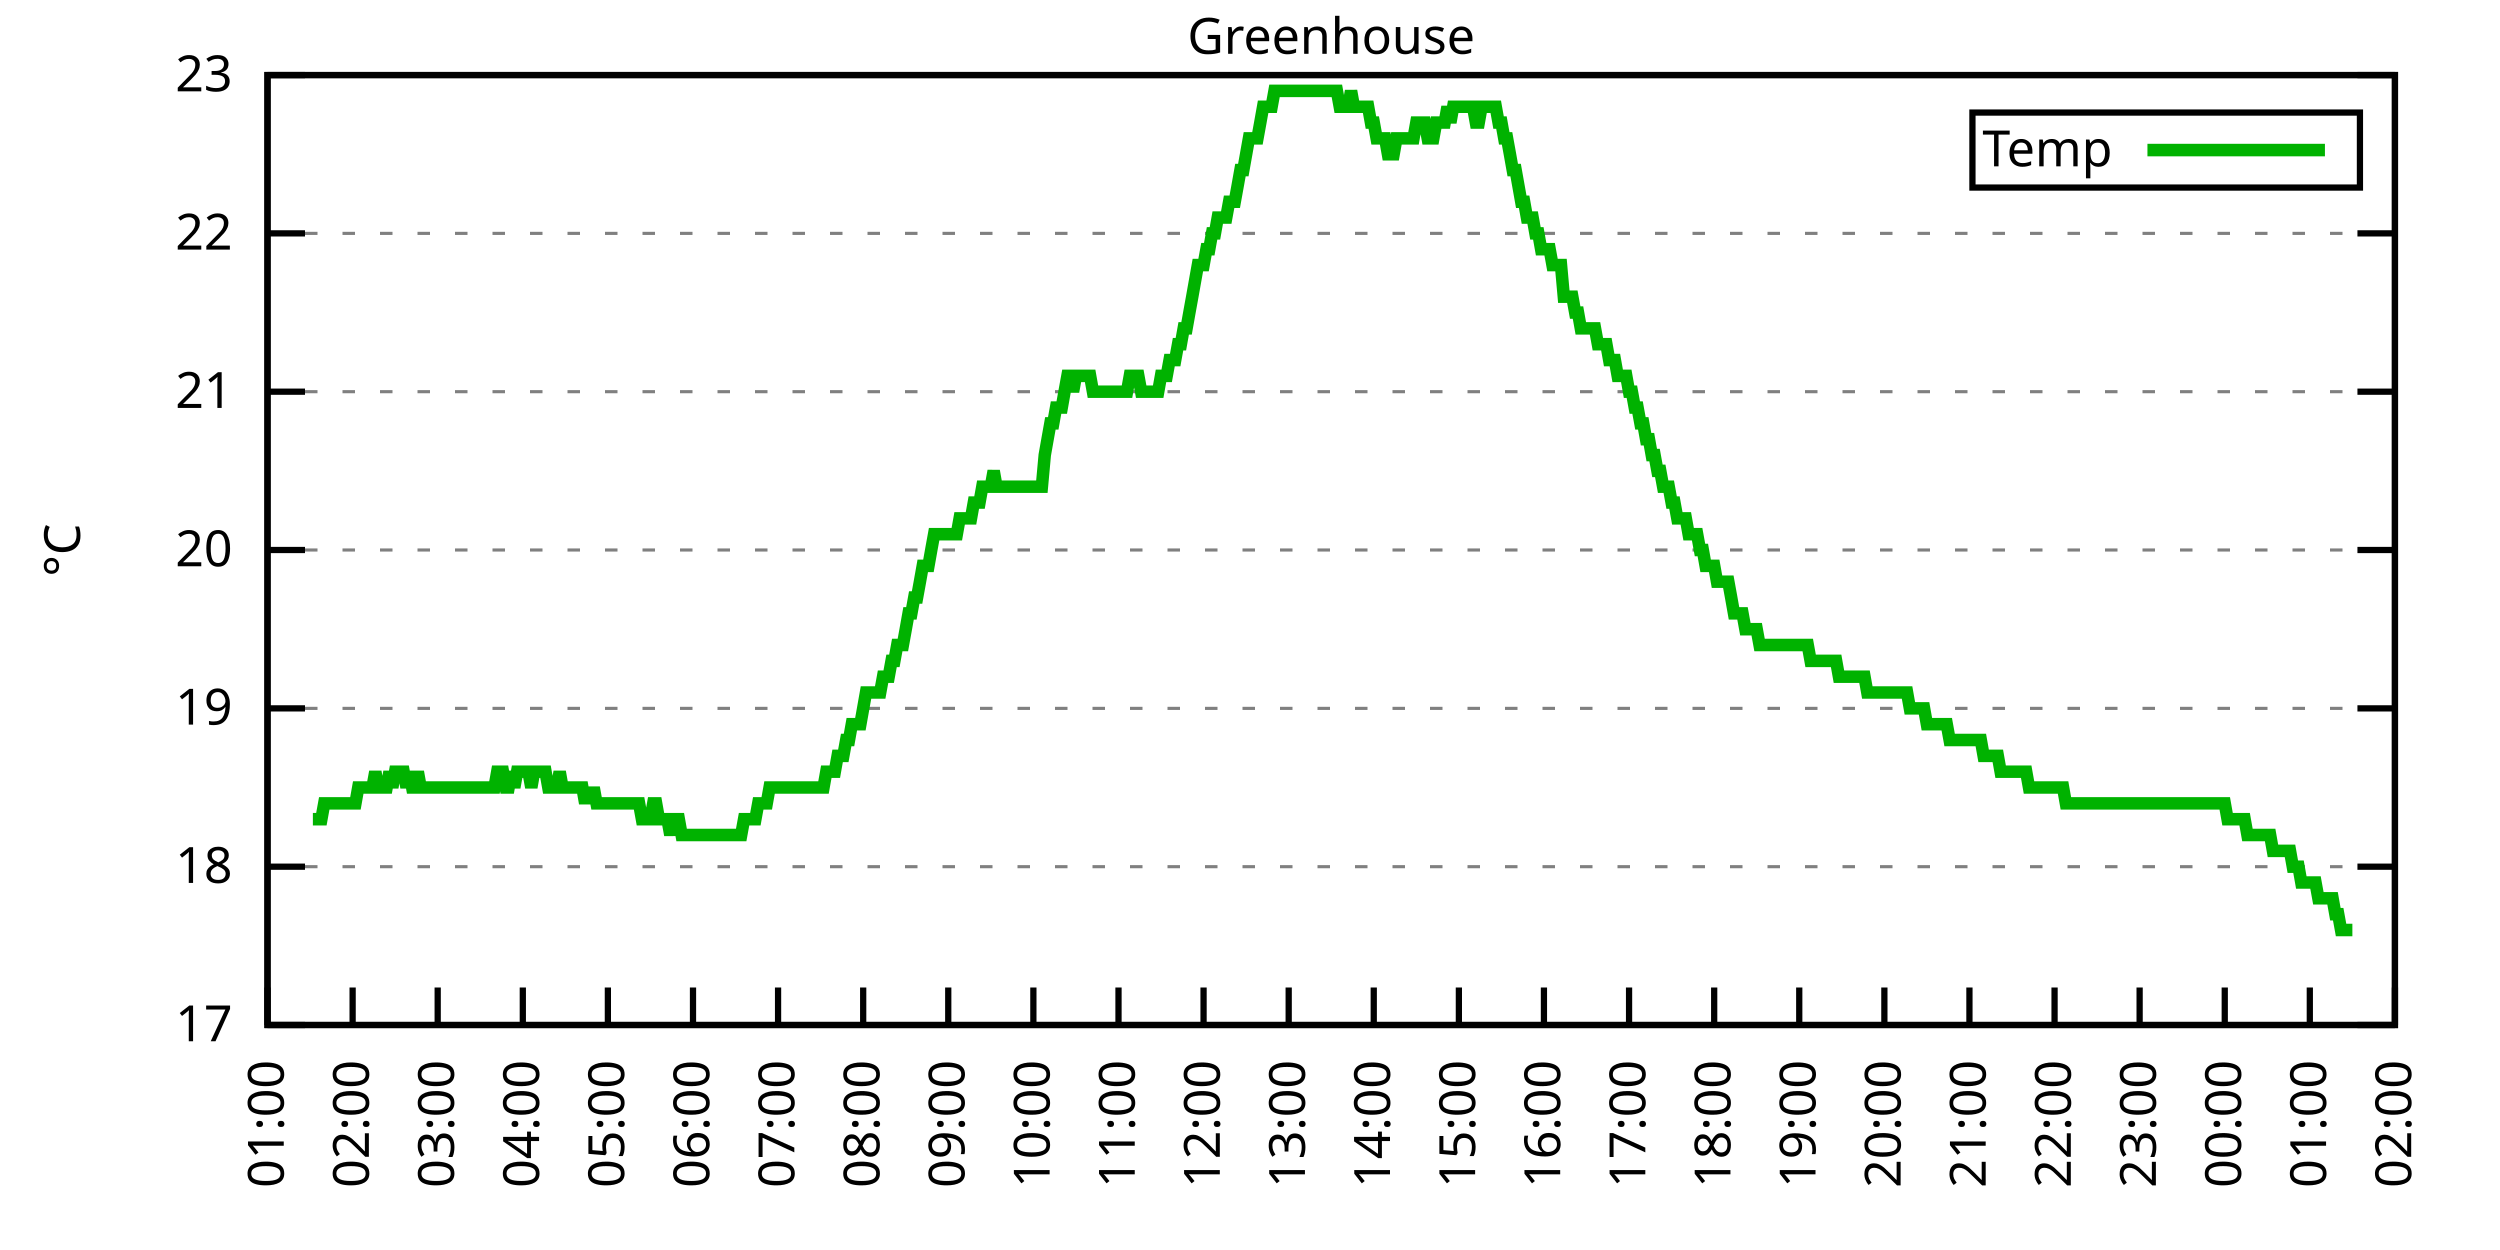
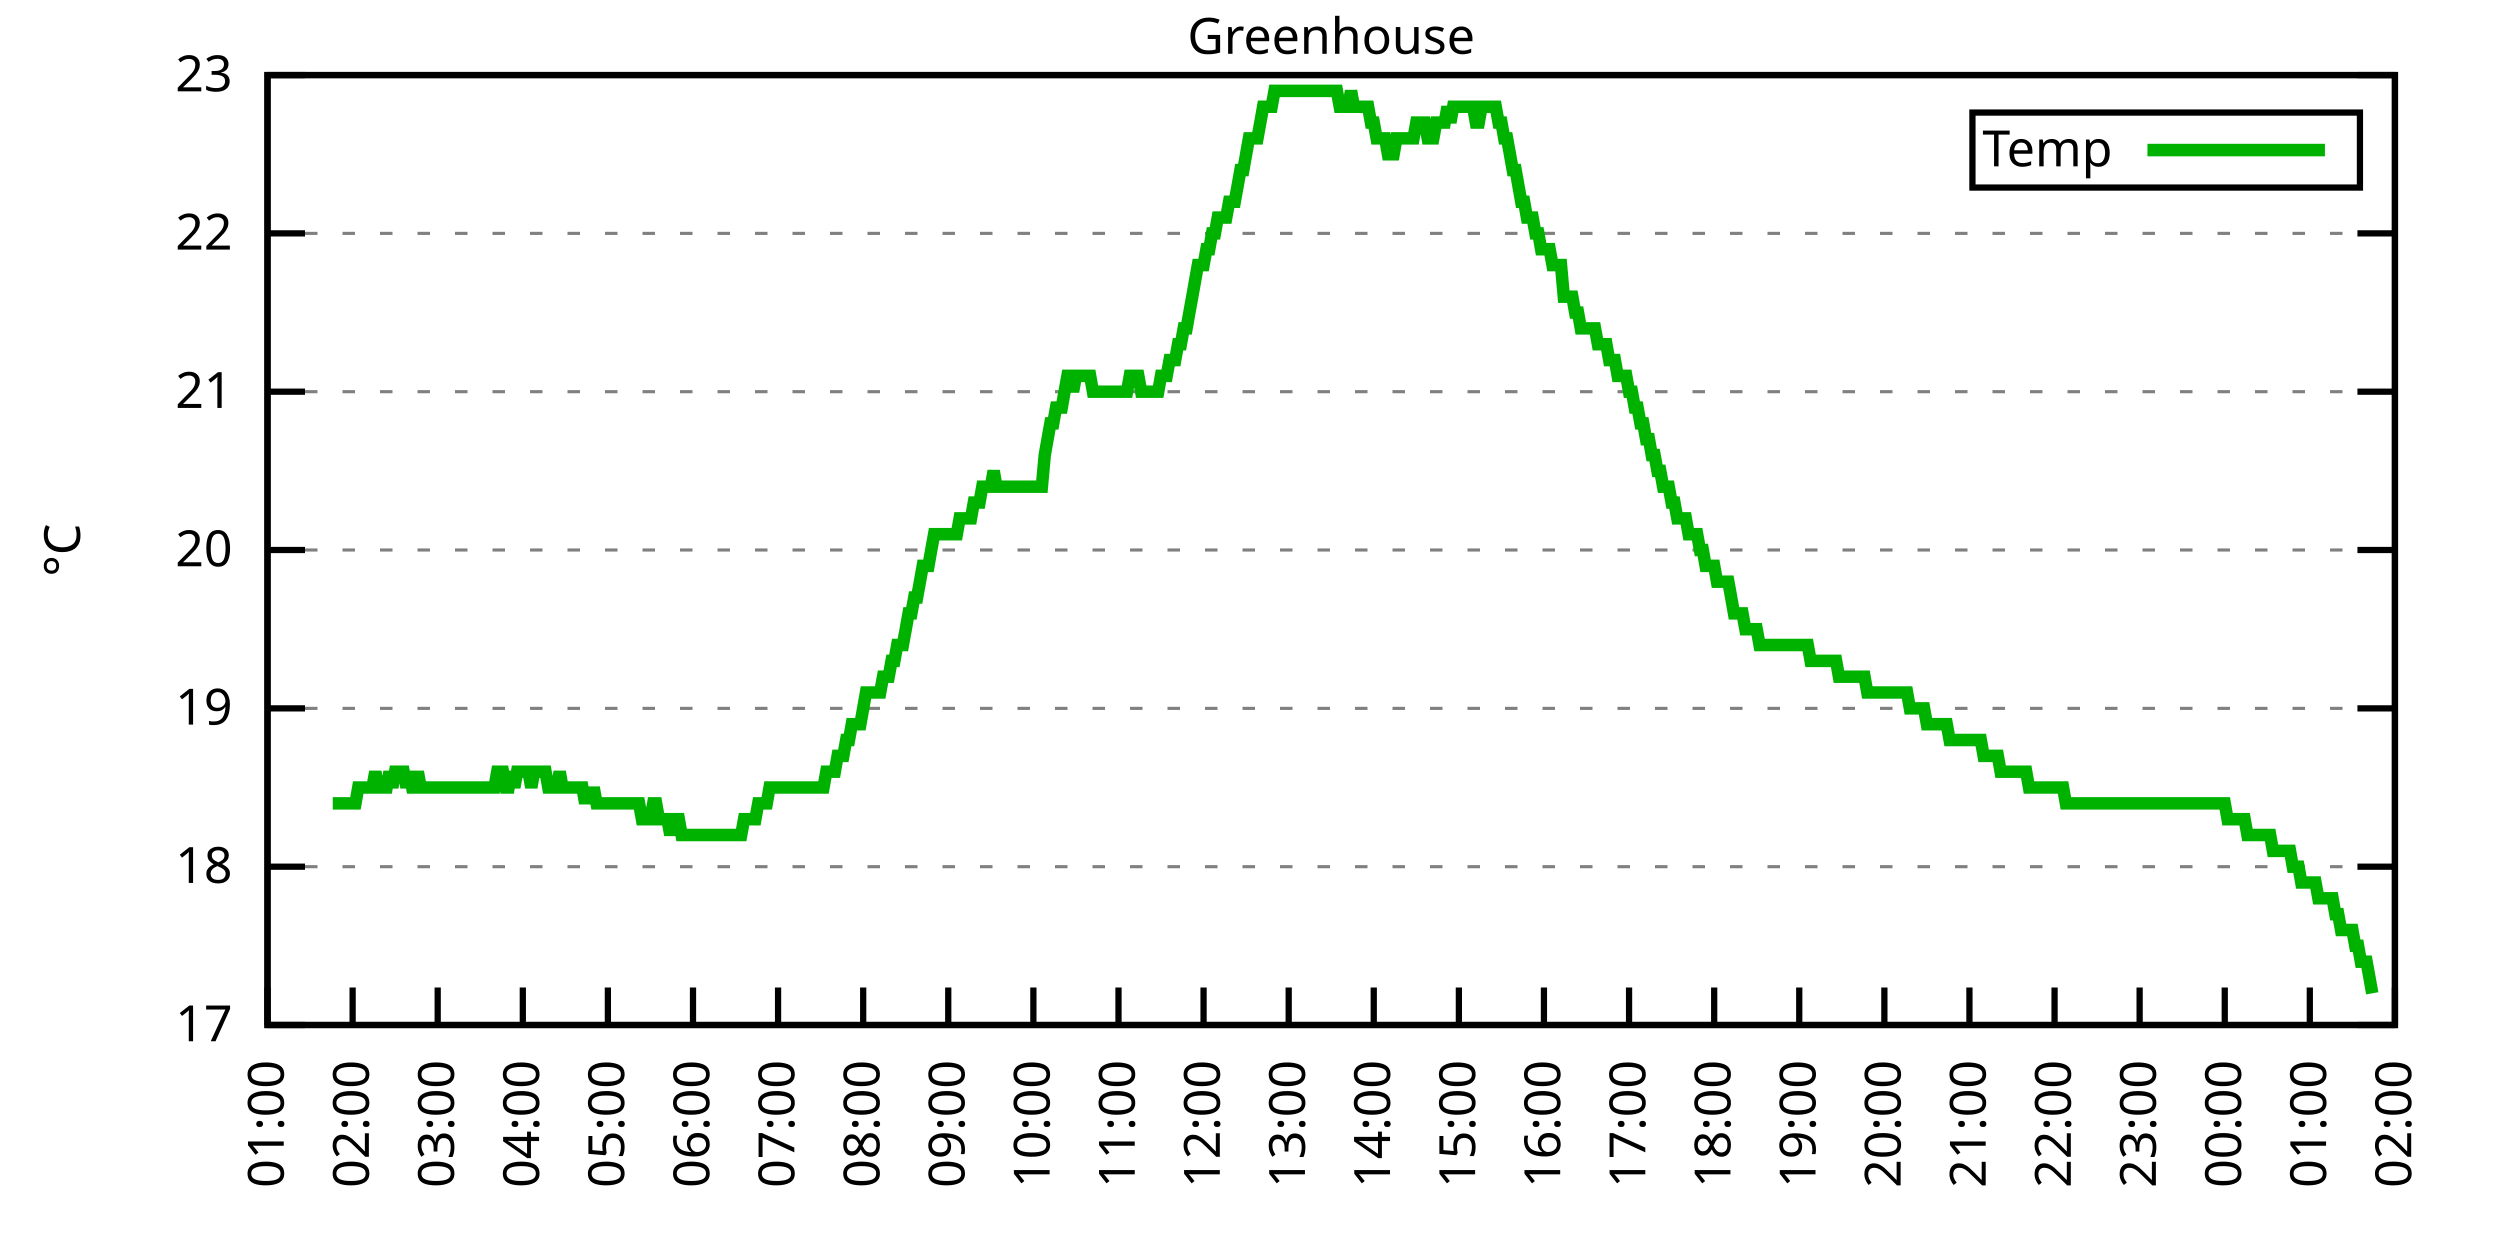
<svg xmlns="http://www.w3.org/2000/svg" xmlns:xlink="http://www.w3.org/1999/xlink" width="400" height="200" viewBox="0 0 400 200">
  <g id="gnuplot_canvas">
    <rect x="0" y="0" width="400" height="200" fill="none" />
    <defs>
      <circle id="gpDot" r="0.5" stroke-width="0.5" stroke="currentColor" />
      <path id="gpPt0" stroke-width="0.333" stroke="currentColor" d="M-1,0 h2 M0,-1 v2" />
      <path id="gpPt1" stroke-width="0.333" stroke="currentColor" d="M-1,-1 L1,1 M1,-1 L-1,1" />
      <path id="gpPt2" stroke-width="0.333" stroke="currentColor" d="M-1,0 L1,0 M0,-1 L0,1 M-1,-1 L1,1 M-1,1 L1,-1" />
      <rect id="gpPt3" stroke-width="0.333" stroke="currentColor" x="-1" y="-1" width="2" height="2" />
      <rect id="gpPt4" stroke-width="0.333" stroke="currentColor" fill="currentColor" x="-1" y="-1" width="2" height="2" />
      <circle id="gpPt5" stroke-width="0.333" stroke="currentColor" cx="0" cy="0" r="1" />
      <use xlink:href="#gpPt5" id="gpPt6" fill="currentColor" stroke="none" />
      <path id="gpPt7" stroke-width="0.333" stroke="currentColor" d="M0,-1.33 L-1.33,0.67 L1.33,0.67 z" />
      <use xlink:href="#gpPt7" id="gpPt8" fill="currentColor" stroke="none" />
      <use xlink:href="#gpPt7" id="gpPt9" stroke="currentColor" transform="rotate(180)" />
      <use xlink:href="#gpPt9" id="gpPt10" fill="currentColor" stroke="none" />
      <use xlink:href="#gpPt3" id="gpPt11" stroke="currentColor" transform="rotate(45)" />
      <use xlink:href="#gpPt11" id="gpPt12" fill="currentColor" stroke="none" />
      <path id="gpPt13" stroke-width="0.333" stroke="currentColor" d="M0,1.330 L1.265,0.411 L0.782,-1.067 L-0.782,-1.076 L-1.265,0.411 z" />
      <use xlink:href="#gpPt13" id="gpPt14" fill="currentColor" stroke="none" />
      <filter id="textbox" filterUnits="objectBoundingBox" x="0" y="0" height="1" width="1">
        <feFlood flood-color="white" flood-opacity="1" result="bgnd" />
        <feComposite in="SourceGraphic" in2="bgnd" operator="atop" />
      </filter>
      <filter id="greybox" filterUnits="objectBoundingBox" x="0" y="0" height="1" width="1">
        <feFlood flood-color="lightgrey" flood-opacity="1" result="grey" />
        <feComposite in="SourceGraphic" in2="grey" operator="atop" />
      </filter>
    </defs>
    <g fill="none" color="white" stroke="currentColor" stroke-width="1.00" stroke-linecap="butt" stroke-linejoin="miter">
</g>
    <g fill="none" color="black" stroke="currentColor" stroke-width="1.00" stroke-linecap="butt" stroke-linejoin="miter">
      <g stroke="none" shape-rendering="crispEdges">
        <polygon fill="rgb(255, 255, 255)" points="42.80,164.00 383.18,164.00 383.18,12.02 42.80,12.02 " />
      </g>
    </g>
    <g fill="none" color="black" stroke="currentColor" stroke-width="1.00" stroke-linecap="butt" stroke-linejoin="miter">
</g>
    <g fill="none" color="black" stroke="black" stroke-width="0.50" stroke-linecap="butt" stroke-linejoin="miter">
</g>
    <g fill="none" color="gray" stroke="currentColor" stroke-width="0.50" stroke-linecap="butt" stroke-linejoin="miter">
      <path stroke="gray" stroke-dasharray="2,4" class="gridline" d="M42.80,164.00 L383.19,164.00  " />
    </g>
    <g fill="none" color="gray" stroke="gray" stroke-width="1.00" stroke-linecap="butt" stroke-linejoin="miter">
</g>
    <g fill="none" color="black" stroke="currentColor" stroke-width="1.00" stroke-linecap="butt" stroke-linejoin="miter">
      <path stroke="black" d="M42.80,164.00 L48.80,164.00 M383.19,164.00 L377.19,164.00  " />
      <g transform="translate(37.20,166.60)" stroke="none" fill="black" font-family="Sans" font-size="8.00" text-anchor="end">
        <text>
          <tspan font-family="Sans"> 17</tspan>
        </text>
      </g>
    </g>
    <g fill="none" color="black" stroke="currentColor" stroke-width="1.00" stroke-linecap="butt" stroke-linejoin="miter">
</g>
    <g fill="none" color="black" stroke="black" stroke-width="0.50" stroke-linecap="butt" stroke-linejoin="miter">
</g>
    <g fill="none" color="gray" stroke="currentColor" stroke-width="0.50" stroke-linecap="butt" stroke-linejoin="miter">
      <path stroke="gray" stroke-dasharray="2,4" class="gridline" d="M42.80,138.67 L383.19,138.67  " />
    </g>
    <g fill="none" color="gray" stroke="gray" stroke-width="1.00" stroke-linecap="butt" stroke-linejoin="miter">
</g>
    <g fill="none" color="black" stroke="currentColor" stroke-width="1.00" stroke-linecap="butt" stroke-linejoin="miter">
      <path stroke="black" d="M42.80,138.67 L48.80,138.67 M383.19,138.67 L377.19,138.67  " />
      <g transform="translate(37.20,141.27)" stroke="none" fill="black" font-family="Sans" font-size="8.00" text-anchor="end">
        <text>
          <tspan font-family="Sans"> 18</tspan>
        </text>
      </g>
    </g>
    <g fill="none" color="black" stroke="currentColor" stroke-width="1.00" stroke-linecap="butt" stroke-linejoin="miter">
</g>
    <g fill="none" color="black" stroke="black" stroke-width="0.50" stroke-linecap="butt" stroke-linejoin="miter">
</g>
    <g fill="none" color="gray" stroke="currentColor" stroke-width="0.50" stroke-linecap="butt" stroke-linejoin="miter">
      <path stroke="gray" stroke-dasharray="2,4" class="gridline" d="M42.80,113.34 L383.19,113.34  " />
    </g>
    <g fill="none" color="gray" stroke="gray" stroke-width="1.00" stroke-linecap="butt" stroke-linejoin="miter">
</g>
    <g fill="none" color="black" stroke="currentColor" stroke-width="1.00" stroke-linecap="butt" stroke-linejoin="miter">
      <path stroke="black" d="M42.80,113.34 L48.80,113.34 M383.19,113.34 L377.19,113.34  " />
      <g transform="translate(37.20,115.94)" stroke="none" fill="black" font-family="Sans" font-size="8.00" text-anchor="end">
        <text>
          <tspan font-family="Sans"> 19</tspan>
        </text>
      </g>
    </g>
    <g fill="none" color="black" stroke="currentColor" stroke-width="1.00" stroke-linecap="butt" stroke-linejoin="miter">
</g>
    <g fill="none" color="black" stroke="black" stroke-width="0.50" stroke-linecap="butt" stroke-linejoin="miter">
</g>
    <g fill="none" color="gray" stroke="currentColor" stroke-width="0.50" stroke-linecap="butt" stroke-linejoin="miter">
      <path stroke="gray" stroke-dasharray="2,4" class="gridline" d="M42.80,88.00 L383.19,88.00  " />
    </g>
    <g fill="none" color="gray" stroke="gray" stroke-width="1.00" stroke-linecap="butt" stroke-linejoin="miter">
</g>
    <g fill="none" color="black" stroke="currentColor" stroke-width="1.00" stroke-linecap="butt" stroke-linejoin="miter">
      <path stroke="black" d="M42.80,88.00 L48.80,88.00 M383.19,88.00 L377.19,88.00  " />
      <g transform="translate(37.20,90.60)" stroke="none" fill="black" font-family="Sans" font-size="8.00" text-anchor="end">
        <text>
          <tspan font-family="Sans"> 20</tspan>
        </text>
      </g>
    </g>
    <g fill="none" color="black" stroke="currentColor" stroke-width="1.00" stroke-linecap="butt" stroke-linejoin="miter">
</g>
    <g fill="none" color="black" stroke="black" stroke-width="0.50" stroke-linecap="butt" stroke-linejoin="miter">
</g>
    <g fill="none" color="gray" stroke="currentColor" stroke-width="0.50" stroke-linecap="butt" stroke-linejoin="miter">
      <path stroke="gray" stroke-dasharray="2,4" class="gridline" d="M42.80,62.67 L383.19,62.67  " />
    </g>
    <g fill="none" color="gray" stroke="gray" stroke-width="1.00" stroke-linecap="butt" stroke-linejoin="miter">
</g>
    <g fill="none" color="black" stroke="currentColor" stroke-width="1.00" stroke-linecap="butt" stroke-linejoin="miter">
      <path stroke="black" d="M42.80,62.67 L48.80,62.67 M383.19,62.67 L377.19,62.67  " />
      <g transform="translate(37.20,65.27)" stroke="none" fill="black" font-family="Sans" font-size="8.00" text-anchor="end">
        <text>
          <tspan font-family="Sans"> 21</tspan>
        </text>
      </g>
    </g>
    <g fill="none" color="black" stroke="currentColor" stroke-width="1.00" stroke-linecap="butt" stroke-linejoin="miter">
</g>
    <g fill="none" color="black" stroke="black" stroke-width="0.50" stroke-linecap="butt" stroke-linejoin="miter">
</g>
    <g fill="none" color="gray" stroke="currentColor" stroke-width="0.50" stroke-linecap="butt" stroke-linejoin="miter">
      <path stroke="gray" stroke-dasharray="2,4" class="gridline" d="M42.80,37.34 L383.19,37.34  " />
    </g>
    <g fill="none" color="gray" stroke="gray" stroke-width="1.00" stroke-linecap="butt" stroke-linejoin="miter">
</g>
    <g fill="none" color="black" stroke="currentColor" stroke-width="1.00" stroke-linecap="butt" stroke-linejoin="miter">
      <path stroke="black" d="M42.80,37.34 L48.80,37.34 M383.19,37.34 L377.19,37.34  " />
      <g transform="translate(37.20,39.94)" stroke="none" fill="black" font-family="Sans" font-size="8.00" text-anchor="end">
        <text>
          <tspan font-family="Sans"> 22</tspan>
        </text>
      </g>
    </g>
    <g fill="none" color="black" stroke="currentColor" stroke-width="1.00" stroke-linecap="butt" stroke-linejoin="miter">
</g>
    <g fill="none" color="black" stroke="black" stroke-width="0.50" stroke-linecap="butt" stroke-linejoin="miter">
</g>
    <g fill="none" color="gray" stroke="currentColor" stroke-width="0.50" stroke-linecap="butt" stroke-linejoin="miter">
      <path stroke="gray" stroke-dasharray="2,4" class="gridline" d="M42.80,12.01 L383.19,12.01  " />
    </g>
    <g fill="none" color="gray" stroke="gray" stroke-width="1.00" stroke-linecap="butt" stroke-linejoin="miter">
</g>
    <g fill="none" color="black" stroke="currentColor" stroke-width="1.00" stroke-linecap="butt" stroke-linejoin="miter">
      <path stroke="black" d="M42.80,12.01 L48.80,12.01 M383.19,12.01 L377.19,12.01  " />
      <g transform="translate(37.20,14.61)" stroke="none" fill="black" font-family="Sans" font-size="8.00" text-anchor="end">
        <text>
          <tspan font-family="Sans"> 23</tspan>
        </text>
      </g>
    </g>
    <g fill="none" color="black" stroke="currentColor" stroke-width="1.00" stroke-linecap="butt" stroke-linejoin="miter">
      <path stroke="black" d="M42.80,164.00 L42.80,158.00  " />
      <g transform="translate(45.40,169.60) rotate(270.00)" stroke="none" fill="black" font-family="Sans" font-size="8.00" text-anchor="end">
        <text>
          <tspan font-family="Sans">01:00</tspan>
        </text>
      </g>
    </g>
    <g fill="none" color="black" stroke="currentColor" stroke-width="1.00" stroke-linecap="butt" stroke-linejoin="miter">
      <path stroke="black" d="M56.42,164.00 L56.42,158.00  " />
      <g transform="translate(59.02,169.60) rotate(270.00)" stroke="none" fill="black" font-family="Sans" font-size="8.00" text-anchor="end">
        <text>
          <tspan font-family="Sans">02:00</tspan>
        </text>
      </g>
    </g>
    <g fill="none" color="black" stroke="currentColor" stroke-width="1.00" stroke-linecap="butt" stroke-linejoin="miter">
      <path stroke="black" d="M70.03,164.00 L70.03,158.00  " />
      <g transform="translate(72.63,169.60) rotate(270.00)" stroke="none" fill="black" font-family="Sans" font-size="8.00" text-anchor="end">
        <text>
          <tspan font-family="Sans">03:00</tspan>
        </text>
      </g>
    </g>
    <g fill="none" color="black" stroke="currentColor" stroke-width="1.00" stroke-linecap="butt" stroke-linejoin="miter">
      <path stroke="black" d="M83.65,164.00 L83.65,158.00  " />
      <g transform="translate(86.25,169.60) rotate(270.00)" stroke="none" fill="black" font-family="Sans" font-size="8.00" text-anchor="end">
        <text>
          <tspan font-family="Sans">04:00</tspan>
        </text>
      </g>
    </g>
    <g fill="none" color="black" stroke="currentColor" stroke-width="1.00" stroke-linecap="butt" stroke-linejoin="miter">
      <path stroke="black" d="M97.26,164.00 L97.26,158.00  " />
      <g transform="translate(99.86,169.60) rotate(270.00)" stroke="none" fill="black" font-family="Sans" font-size="8.00" text-anchor="end">
        <text>
          <tspan font-family="Sans">05:00</tspan>
        </text>
      </g>
    </g>
    <g fill="none" color="black" stroke="currentColor" stroke-width="1.00" stroke-linecap="butt" stroke-linejoin="miter">
      <path stroke="black" d="M110.88,164.00 L110.88,158.00  " />
      <g transform="translate(113.48,169.60) rotate(270.00)" stroke="none" fill="black" font-family="Sans" font-size="8.00" text-anchor="end">
        <text>
          <tspan font-family="Sans">06:00</tspan>
        </text>
      </g>
    </g>
    <g fill="none" color="black" stroke="currentColor" stroke-width="1.00" stroke-linecap="butt" stroke-linejoin="miter">
      <path stroke="black" d="M124.49,164.00 L124.49,158.00  " />
      <g transform="translate(127.09,169.60) rotate(270.00)" stroke="none" fill="black" font-family="Sans" font-size="8.00" text-anchor="end">
        <text>
          <tspan font-family="Sans">07:00</tspan>
        </text>
      </g>
    </g>
    <g fill="none" color="black" stroke="currentColor" stroke-width="1.00" stroke-linecap="butt" stroke-linejoin="miter">
      <path stroke="black" d="M138.11,164.00 L138.11,158.00  " />
      <g transform="translate(140.71,169.60) rotate(270.00)" stroke="none" fill="black" font-family="Sans" font-size="8.00" text-anchor="end">
        <text>
          <tspan font-family="Sans">08:00</tspan>
        </text>
      </g>
    </g>
    <g fill="none" color="black" stroke="currentColor" stroke-width="1.00" stroke-linecap="butt" stroke-linejoin="miter">
      <path stroke="black" d="M151.72,164.00 L151.72,158.00  " />
      <g transform="translate(154.32,169.60) rotate(270.00)" stroke="none" fill="black" font-family="Sans" font-size="8.00" text-anchor="end">
        <text>
          <tspan font-family="Sans">09:00</tspan>
        </text>
      </g>
    </g>
    <g fill="none" color="black" stroke="currentColor" stroke-width="1.00" stroke-linecap="butt" stroke-linejoin="miter">
      <path stroke="black" d="M165.34,164.00 L165.34,158.00  " />
      <g transform="translate(167.94,169.60) rotate(270.00)" stroke="none" fill="black" font-family="Sans" font-size="8.00" text-anchor="end">
        <text>
          <tspan font-family="Sans">10:00</tspan>
        </text>
      </g>
    </g>
    <g fill="none" color="black" stroke="currentColor" stroke-width="1.00" stroke-linecap="butt" stroke-linejoin="miter">
      <path stroke="black" d="M178.96,164.00 L178.96,158.00  " />
      <g transform="translate(181.56,169.60) rotate(270.00)" stroke="none" fill="black" font-family="Sans" font-size="8.00" text-anchor="end">
        <text>
          <tspan font-family="Sans">11:00</tspan>
        </text>
      </g>
    </g>
    <g fill="none" color="black" stroke="currentColor" stroke-width="1.00" stroke-linecap="butt" stroke-linejoin="miter">
      <path stroke="black" d="M192.57,164.00 L192.57,158.00  " />
      <g transform="translate(195.17,169.60) rotate(270.00)" stroke="none" fill="black" font-family="Sans" font-size="8.00" text-anchor="end">
        <text>
          <tspan font-family="Sans">12:00</tspan>
        </text>
      </g>
    </g>
    <g fill="none" color="black" stroke="currentColor" stroke-width="1.00" stroke-linecap="butt" stroke-linejoin="miter">
      <path stroke="black" d="M206.19,164.00 L206.19,158.00  " />
      <g transform="translate(208.79,169.60) rotate(270.00)" stroke="none" fill="black" font-family="Sans" font-size="8.00" text-anchor="end">
        <text>
          <tspan font-family="Sans">13:00</tspan>
        </text>
      </g>
    </g>
    <g fill="none" color="black" stroke="currentColor" stroke-width="1.00" stroke-linecap="butt" stroke-linejoin="miter">
      <path stroke="black" d="M219.80,164.00 L219.80,158.00  " />
      <g transform="translate(222.40,169.60) rotate(270.00)" stroke="none" fill="black" font-family="Sans" font-size="8.00" text-anchor="end">
        <text>
          <tspan font-family="Sans">14:00</tspan>
        </text>
      </g>
    </g>
    <g fill="none" color="black" stroke="currentColor" stroke-width="1.00" stroke-linecap="butt" stroke-linejoin="miter">
      <path stroke="black" d="M233.42,164.00 L233.42,158.00  " />
      <g transform="translate(236.02,169.60) rotate(270.00)" stroke="none" fill="black" font-family="Sans" font-size="8.00" text-anchor="end">
        <text>
          <tspan font-family="Sans">15:00</tspan>
        </text>
      </g>
    </g>
    <g fill="none" color="black" stroke="currentColor" stroke-width="1.00" stroke-linecap="butt" stroke-linejoin="miter">
      <path stroke="black" d="M247.03,164.00 L247.03,158.00  " />
      <g transform="translate(249.63,169.60) rotate(270.00)" stroke="none" fill="black" font-family="Sans" font-size="8.00" text-anchor="end">
        <text>
          <tspan font-family="Sans">16:00</tspan>
        </text>
      </g>
    </g>
    <g fill="none" color="black" stroke="currentColor" stroke-width="1.00" stroke-linecap="butt" stroke-linejoin="miter">
      <path stroke="black" d="M260.65,164.00 L260.65,158.00  " />
      <g transform="translate(263.25,169.60) rotate(270.00)" stroke="none" fill="black" font-family="Sans" font-size="8.00" text-anchor="end">
        <text>
          <tspan font-family="Sans">17:00</tspan>
        </text>
      </g>
    </g>
    <g fill="none" color="black" stroke="currentColor" stroke-width="1.00" stroke-linecap="butt" stroke-linejoin="miter">
      <path stroke="black" d="M274.27,164.00 L274.27,158.00  " />
      <g transform="translate(276.87,169.60) rotate(270.00)" stroke="none" fill="black" font-family="Sans" font-size="8.00" text-anchor="end">
        <text>
          <tspan font-family="Sans">18:00</tspan>
        </text>
      </g>
    </g>
    <g fill="none" color="black" stroke="currentColor" stroke-width="1.00" stroke-linecap="butt" stroke-linejoin="miter">
      <path stroke="black" d="M287.88,164.00 L287.88,158.00  " />
      <g transform="translate(290.48,169.60) rotate(270.00)" stroke="none" fill="black" font-family="Sans" font-size="8.00" text-anchor="end">
        <text>
          <tspan font-family="Sans">19:00</tspan>
        </text>
      </g>
    </g>
    <g fill="none" color="black" stroke="currentColor" stroke-width="1.00" stroke-linecap="butt" stroke-linejoin="miter">
      <path stroke="black" d="M301.50,164.00 L301.50,158.00  " />
      <g transform="translate(304.10,169.60) rotate(270.00)" stroke="none" fill="black" font-family="Sans" font-size="8.00" text-anchor="end">
        <text>
          <tspan font-family="Sans">20:00</tspan>
        </text>
      </g>
    </g>
    <g fill="none" color="black" stroke="currentColor" stroke-width="1.00" stroke-linecap="butt" stroke-linejoin="miter">
      <path stroke="black" d="M315.11,164.00 L315.11,158.00  " />
      <g transform="translate(317.71,169.60) rotate(270.00)" stroke="none" fill="black" font-family="Sans" font-size="8.00" text-anchor="end">
        <text>
          <tspan font-family="Sans">21:00</tspan>
        </text>
      </g>
    </g>
    <g fill="none" color="black" stroke="currentColor" stroke-width="1.00" stroke-linecap="butt" stroke-linejoin="miter">
      <path stroke="black" d="M328.73,164.00 L328.73,158.00  " />
      <g transform="translate(331.33,169.60) rotate(270.00)" stroke="none" fill="black" font-family="Sans" font-size="8.00" text-anchor="end">
        <text>
          <tspan font-family="Sans">22:00</tspan>
        </text>
      </g>
    </g>
    <g fill="none" color="black" stroke="currentColor" stroke-width="1.00" stroke-linecap="butt" stroke-linejoin="miter">
      <path stroke="black" d="M342.34,164.00 L342.34,158.00  " />
      <g transform="translate(344.94,169.60) rotate(270.00)" stroke="none" fill="black" font-family="Sans" font-size="8.00" text-anchor="end">
        <text>
          <tspan font-family="Sans">23:00</tspan>
        </text>
      </g>
    </g>
    <g fill="none" color="black" stroke="currentColor" stroke-width="1.00" stroke-linecap="butt" stroke-linejoin="miter">
      <path stroke="black" d="M355.96,164.00 L355.96,158.00  " />
      <g transform="translate(358.56,169.60) rotate(270.00)" stroke="none" fill="black" font-family="Sans" font-size="8.00" text-anchor="end">
        <text>
          <tspan font-family="Sans">00:00</tspan>
        </text>
      </g>
    </g>
    <g fill="none" color="black" stroke="currentColor" stroke-width="1.00" stroke-linecap="butt" stroke-linejoin="miter">
      <path stroke="black" d="M369.57,164.00 L369.57,158.00  " />
      <g transform="translate(372.17,169.60) rotate(270.00)" stroke="none" fill="black" font-family="Sans" font-size="8.00" text-anchor="end">
        <text>
          <tspan font-family="Sans">01:00</tspan>
        </text>
      </g>
    </g>
    <g fill="none" color="black" stroke="currentColor" stroke-width="1.00" stroke-linecap="butt" stroke-linejoin="miter">
      <path stroke="black" d="M383.19,164.00 L383.19,158.00  " />
      <g transform="translate(385.79,169.60) rotate(270.00)" stroke="none" fill="black" font-family="Sans" font-size="8.00" text-anchor="end">
        <text>
          <tspan font-family="Sans">02:00</tspan>
        </text>
      </g>
    </g>
    <g fill="none" color="black" stroke="currentColor" stroke-width="1.00" stroke-linecap="butt" stroke-linejoin="miter">
</g>
    <g fill="none" color="black" stroke="currentColor" stroke-width="1.00" stroke-linecap="butt" stroke-linejoin="miter">
      <path stroke="black" d="M42.80,12.01 L42.80,164.00 L383.19,164.00 L383.19,12.01 L42.80,12.01 Z  " />
    </g>
    <g fill="none" color="black" stroke="currentColor" stroke-width="1.00" stroke-linecap="butt" stroke-linejoin="miter">
</g>
    <g fill="none" color="black" stroke="currentColor" stroke-width="1.00" stroke-linecap="butt" stroke-linejoin="miter">
      <path stroke="black" d="M315.59,30.01 L315.59,18.01 L377.59,18.01 L377.59,30.01 L315.59,30.01 Z  " />
    </g>
    <g id="Greenhouse_plot_1">
      <g fill="none" color="white" stroke="black" stroke-width="2.00" stroke-linecap="butt" stroke-linejoin="miter">
</g>
      <g fill="none" color="black" stroke="currentColor" stroke-width="2.00" stroke-linecap="butt" stroke-linejoin="miter">
        <g transform="translate(337.99,26.61)" stroke="none" fill="black" font-family="Sans" font-size="8.00" text-anchor="end">
          <text>
            <tspan font-family="Sans">Temp</tspan>
          </text>
        </g>
      </g>
      <g fill="none" color="black" stroke="currentColor" stroke-width="2.00" stroke-linecap="butt" stroke-linejoin="miter">
-         <path stroke="rgb(  0, 178,   0)" d="M343.59,24.01 L371.99,24.01 M50.06,131.07 L50.52,131.07 L50.97,131.07 L51.42,131.07 L51.88,128.54 L52.33,128.54   L52.78,128.54 L53.24,128.54 L53.69,128.54 L54.15,128.54 L54.60,128.54 L55.05,128.54 L55.51,128.54 L55.96,128.54   L56.42,128.54 L56.87,128.54 L57.32,126.00 L57.78,126.00 L58.23,126.00 L58.68,126.00 L59.14,126.00 L59.59,126.00   L60.05,123.47 L60.50,126.00 L60.95,126.00 L61.41,126.00 L61.86,126.00 L62.32,123.47 L62.77,126.00 L63.22,123.47   L63.68,123.47 L64.13,123.47 L64.58,123.47 L65.04,126.00 L65.49,123.47 L65.95,126.00 L66.40,126.00 L66.85,123.47   L67.31,126.00 L67.76,126.00 L68.22,126.00 L68.67,126.00 L69.12,126.00 L69.58,126.00 L70.03,126.00 L70.49,126.00   L70.94,126.00 L71.39,126.00 L71.85,126.00 L72.30,126.00 L72.75,126.00 L73.21,126.00 L73.66,126.00 L74.12,126.00   L74.57,126.00 L75.02,126.00 L75.48,126.00 L75.93,126.00 L76.39,126.00 L76.84,126.00 L77.29,126.00 L77.75,126.00   L78.20,126.00 L78.65,126.00 L79.11,126.00 L79.56,123.47 L80.02,123.47 L80.47,123.47 L80.92,126.00 L81.38,126.00   L81.83,123.47 L82.29,126.00 L82.74,123.47 L83.19,123.47 L83.65,123.47 L84.10,123.47 L84.55,123.47 L85.01,126.00   L85.46,123.47 L85.92,123.47 L86.37,123.47 L86.82,123.47 L87.28,123.47 L87.73,126.00 L88.19,126.00 L88.64,126.00   L89.09,126.00 L89.55,123.47 L90.00,126.00 L90.45,126.00 L90.91,126.00 L91.36,126.00 L91.82,126.00 L92.27,126.00   L92.72,126.00 L93.18,126.00 L93.63,128.54 L94.09,126.00 L94.54,128.54 L94.99,126.00 L95.45,128.54 L95.90,128.54   L96.35,128.54 L96.81,128.54 L97.26,128.54 L97.72,128.54 L98.17,128.54 L98.62,128.54 L99.08,128.54 L99.53,128.54   L99.99,128.54 L100.44,128.54 L100.89,128.54 L101.35,128.54 L101.80,128.54 L102.25,128.54 L102.71,131.07 L103.16,131.07   L103.62,131.07 L104.07,131.07 L104.52,128.54 L104.98,128.54 L105.43,131.07 L105.89,131.07 L106.34,131.07 L106.79,131.07   L107.25,133.60 L107.70,131.07 L108.15,131.07 L108.61,131.07 L109.06,133.60 L109.52,133.60 L109.97,133.60 L110.42,133.60   L110.88,133.60 L111.33,133.60 L111.79,133.60 L112.24,133.60 L112.69,133.60 L113.15,133.60 L113.60,133.60 L114.05,133.60   L114.51,133.60 L114.96,133.60 L115.42,133.60 L115.87,133.60 L116.32,133.60 L116.78,133.60 L117.23,133.60 L117.69,133.60   L118.14,133.60 L118.59,133.60 L119.05,131.07 L119.50,131.07 L119.96,131.07 L120.41,131.07 L120.86,131.07 L121.32,128.54   L121.77,128.54 L122.22,128.54 L122.68,128.54 L123.13,126.00 L123.59,126.00 L124.04,126.00 L124.49,126.00 L124.95,126.00   L125.40,126.00 L125.86,126.00 L126.31,126.00 L126.76,126.00 L127.22,126.00 L127.67,126.00 L128.12,126.00 L128.58,126.00   L129.03,126.00 L129.49,126.00 L129.94,126.00 L130.39,126.00 L130.85,126.00 L131.30,126.00 L131.76,126.00 L132.21,123.47   L132.66,123.47 L133.12,123.47 L133.57,123.47 L134.02,120.94 L134.48,120.94 L134.93,120.94 L135.39,118.40 L135.84,118.40   L136.29,115.87 L136.75,115.87 L137.20,115.87 L137.66,115.87 L138.11,113.34 L138.56,110.80 L139.02,110.80 L139.47,110.80   L139.92,110.80 L140.38,110.80 L140.83,110.80 L141.29,108.27 L141.74,108.27 L142.19,108.27 L142.65,105.74 L143.10,105.74   L143.56,103.20 L144.01,103.20 L144.46,103.20 L144.92,100.67 L145.37,98.14 L145.82,98.14 L146.28,95.60 L146.73,95.60   L147.19,93.07 L147.64,90.54 L148.09,90.54 L148.55,90.54 L149.00,88.00 L149.46,85.47 L149.91,85.47 L150.36,85.47   L150.82,85.47 L151.27,85.47 L151.72,85.47 L152.18,85.47 L152.63,85.47 L153.09,85.47 L153.54,82.94 L153.99,82.94   L154.45,82.94 L154.90,82.94 L155.36,82.94 L155.81,80.41 L156.26,80.41 L156.72,80.41 L157.17,77.87 L157.62,77.87   L158.08,77.87 L158.53,77.87 L158.99,75.34 L159.44,77.87 L159.89,77.87 L160.35,77.87 L160.80,77.87 L161.26,77.87   L161.71,77.87 L162.16,77.87 L162.62,77.87 L163.07,77.87 L163.52,77.87 L163.98,77.87 L164.43,77.87 L164.89,77.87   L165.34,77.87 L165.79,77.87 L166.25,77.87 L166.70,77.87 L167.16,72.81 L167.61,70.27 L168.06,67.74 L168.52,67.74   L168.97,65.21 L169.43,65.21 L169.88,65.21 L170.33,62.67 L170.79,60.14 L171.24,60.14 L171.69,62.67 L172.15,60.14   L172.60,60.14 L173.06,60.14 L173.51,60.14 L173.96,60.14 L174.42,60.14 L174.87,62.67 L175.33,62.67 L175.78,62.67   L176.23,62.67 L176.69,62.67 L177.14,62.67 L177.59,62.67 L178.05,62.67 L178.50,62.67 L178.96,62.67 L179.41,62.67   L179.86,62.67 L180.32,62.67 L180.77,60.14 L181.23,60.14 L181.68,60.14 L182.13,60.14 L182.59,62.67 L183.04,62.67   L183.49,62.67 L183.95,62.67 L184.40,62.67 L184.86,62.67 L185.31,62.67 L185.76,60.14 L186.22,60.14 L186.67,60.14   L187.13,57.61 L187.58,57.61 L188.03,57.61 L188.49,55.07 L188.94,55.07 L189.39,52.54 L189.85,52.54 L190.30,50.01   L190.76,47.47 L191.21,44.94 L191.66,42.41 L192.12,42.41 L192.57,42.41 L193.03,39.87 L193.48,39.87 L193.93,37.34   L194.39,37.34 L194.84,34.81 L195.29,34.81 L195.75,34.81 L196.20,34.81 L196.66,32.28 L197.11,32.28 L197.56,32.28   L198.02,29.74 L198.47,27.21 L198.93,27.21 L199.38,24.68 L199.83,22.14 L200.29,22.14 L200.74,22.14 L201.19,22.14   L201.65,19.61 L202.10,17.08 L202.56,17.08 L203.01,17.08 L203.46,17.08 L203.92,14.54 L204.37,14.54 L204.83,14.54   L205.28,14.54 L205.73,14.54 L206.19,14.54 L206.64,14.54 L207.09,14.54 L207.55,14.54 L208.00,14.54 L208.46,14.54   L208.91,14.54 L209.36,14.54 L209.82,14.54 L210.27,14.54 L210.73,14.54 L211.18,14.54 L211.63,14.54 L212.09,14.54   L212.54,14.54 L213.00,14.54 L213.45,14.54 L213.90,14.54 L214.36,17.08 L214.81,17.08 L215.26,17.08 L215.72,17.08   L216.17,14.54 L216.63,17.08 L217.08,17.08 L217.53,17.08 L217.99,17.08 L218.44,17.08 L218.90,17.08 L219.35,19.61   L219.80,19.61 L220.26,22.14 L220.71,22.14 L221.16,22.14 L221.62,22.14 L222.07,24.68 L222.53,24.68 L222.98,24.68   L223.43,22.14 L223.89,22.14 L224.34,22.14 L224.80,22.14 L225.25,22.14 L225.70,22.14 L226.16,22.14 L226.61,19.61   L227.06,19.61 L227.52,19.61 L227.97,19.61 L228.43,22.14 L228.88,22.14 L229.33,22.14 L229.79,19.61 L230.24,19.61   L230.70,19.61 L231.15,19.61 L231.60,17.08 L232.06,19.61 L232.51,17.08 L232.96,17.08 L233.42,17.08 L233.87,17.08   L234.33,17.08 L234.78,17.08 L235.23,17.08 L235.69,17.08 L236.14,19.61 L236.60,19.61 L237.05,17.08 L237.50,17.08   L237.96,17.08 L238.41,17.08 L238.86,17.08 L239.32,17.08 L239.77,19.61 L240.23,19.61 L240.68,22.14 L241.13,22.14   L241.59,24.68 L242.04,27.21 L242.50,27.21 L242.95,29.74 L243.40,32.28 L243.86,32.28 L244.31,34.81 L244.76,34.81   L245.22,34.81 L245.67,37.34 L246.13,37.34 L246.58,39.87 L247.03,39.87 L247.49,39.87 L247.94,39.87 L248.40,42.41   L248.85,42.41 L249.30,42.41 L249.76,42.41 L250.21,47.47 L250.66,47.47 L251.12,47.47 L251.57,47.47 L252.03,50.01   L252.48,50.01 L252.93,52.54 L253.39,52.54 L253.84,52.54 L254.30,52.54 L254.75,52.54 L255.20,52.54 L255.66,55.07   L256.11,55.07 L256.56,55.07 L257.02,55.07 L257.47,57.61 L257.93,57.61 L258.38,57.61 L258.83,60.14 L259.29,60.14   L259.74,60.14 L260.20,60.14 L260.65,62.67 L261.10,62.67 L261.56,65.21 L262.01,65.21 L262.47,67.74 L262.92,67.74   L263.37,70.27 L263.83,70.27 L264.28,72.81 L264.73,72.81 L265.19,75.34 L265.64,75.34 L266.10,77.87 L266.55,77.87   L267.00,77.87 L267.46,80.41 L267.91,80.41 L268.37,82.94 L268.82,82.94 L269.27,82.94 L269.73,82.94 L270.18,85.47   L270.63,85.47 L271.09,85.47 L271.54,85.47 L272.00,88.00 L272.45,88.00 L272.90,90.54 L273.36,90.54 L273.81,90.54   L274.27,90.54 L274.72,93.07 L275.17,93.07 L275.63,93.07 L276.08,93.07 L276.53,93.07 L276.99,95.60 L277.44,98.14   L277.90,98.14 L278.35,98.14 L278.80,98.14 L279.26,100.67 L279.71,100.67 L280.17,100.67 L280.62,100.67 L281.07,100.67   L281.53,103.20 L281.98,103.20 L282.43,103.20 L282.89,103.20 L283.34,103.20 L283.80,103.20 L284.25,103.20 L284.70,103.20   L285.16,103.20 L285.61,103.20 L286.07,103.20 L286.52,103.20 L286.97,103.20 L287.43,103.20 L287.88,103.20 L288.33,103.20   L288.79,103.20 L289.24,103.20 L289.70,105.74 L290.15,105.74 L290.60,105.74 L291.06,105.74 L291.51,105.74 L291.97,105.74   L292.42,105.74 L292.87,105.74 L293.33,105.74 L293.78,105.74 L294.23,108.27 L294.69,108.27 L295.14,108.27 L295.60,108.27   L296.05,108.27 L296.50,108.27 L296.96,108.27 L297.41,108.27 L297.87,108.27 L298.32,108.27 L298.77,110.80 L299.23,110.80   L299.68,110.80 L300.13,110.80 L300.59,110.80 L301.04,110.80 L301.50,110.80 L301.95,110.80 L302.40,110.80 L302.86,110.80   L303.31,110.80 L303.77,110.80 L304.22,110.80 L304.67,110.80 L305.13,110.80 L305.58,113.34 L306.03,113.34 L306.49,113.34   L306.94,113.34 L307.40,113.34 L307.85,113.34 L308.30,115.87 L308.76,115.87 L309.21,115.87 L309.67,115.87 L310.12,115.87   L310.57,115.87 L311.03,115.87 L311.48,115.87 L311.94,118.40 L312.39,118.40 L312.84,118.40 L313.30,118.40 L313.75,118.40   L314.20,118.40 L314.66,118.40 L315.11,118.40 L315.57,118.40 L316.02,118.40 L316.47,118.40 L316.93,118.40 L317.38,120.94   L317.84,120.94 L318.29,120.94 L318.74,120.94 L319.20,120.94 L319.65,120.94 L320.10,123.47 L320.56,123.47 L321.01,123.47   L321.47,123.47 L321.92,123.47 L322.37,123.47 L322.83,123.47 L323.28,123.47 L323.74,123.47 L324.19,123.47 L324.64,126.00   L325.10,126.00 L325.55,126.00 L326.00,126.00 L326.46,126.00 L326.91,126.00 L327.37,126.00 L327.82,126.00 L328.27,126.00   L328.73,126.00 L329.18,126.00 L329.64,126.00 L330.09,126.00 L330.54,128.54 L331.00,128.54 L331.45,128.54 L331.90,128.54   L332.36,128.54 L332.81,128.54 L333.27,128.54 L333.72,128.54 L334.17,128.54 L334.63,128.54 L335.08,128.54 L335.54,128.54   L335.99,128.54 L336.44,128.54 L336.90,128.54 L337.35,128.54 L337.80,128.54 L338.26,128.54 L338.71,128.54 L339.17,128.54   L339.62,128.54 L340.07,128.54 L340.53,128.54 L340.98,128.54 L341.44,128.54 L341.89,128.54 L342.34,128.54 L342.80,128.54   L343.25,128.54 L343.70,128.54 L344.16,128.54 L344.61,128.54 L345.07,128.54 L345.52,128.54 L345.97,128.54 L346.43,128.54   L346.88,128.54 L347.34,128.54 L347.79,128.54 L348.24,128.54 L348.70,128.54 L349.15,128.54 L349.60,128.54 L350.06,128.54   L350.51,128.54 L350.97,128.54 L351.42,128.54 L351.87,128.54 L352.33,128.54 L352.78,128.54 L353.24,128.54 L353.69,128.54   L354.14,128.54 L354.60,128.54 L355.05,128.54 L355.50,128.54 L355.96,128.54 L356.41,131.07 L356.87,131.07 L357.32,131.07   L357.77,131.07 L358.23,131.07 L358.68,131.07 L359.14,131.07 L359.59,133.60 L360.04,133.60 L360.50,133.60 L360.95,133.60   L361.41,133.60 L361.86,133.60 L362.31,133.60 L362.77,133.60 L363.22,133.60 L363.67,136.14 L364.13,136.14 L364.58,136.14   L365.04,136.14 L365.49,136.14 L365.94,136.14 L366.40,136.14 L366.85,138.67 L367.31,138.67 L367.76,138.67 L368.21,141.20   L368.67,141.20 L369.12,141.20 L369.57,141.20 L370.03,141.20 L370.48,141.20 L370.94,143.73 L371.39,143.73 L371.84,143.73   L372.30,143.73 L372.75,143.73 L373.21,143.73 L373.66,146.27 L374.11,146.27 L374.57,148.80 L375.02,148.80 L375.47,148.80   L375.93,148.80 L376.38,148.80  " />
+         <path stroke="rgb(  0, 178,   0)" d="M343.59,24.01 L371.99,24.01 M53.24,128.54 L53.69,128.54 L54.15,128.54 L54.60,128.54 L55.05,128.54 L55.51,128.54   L55.96,128.54 L56.42,128.54 L56.87,128.54 L57.32,126.00 L57.78,126.00 L58.23,126.00 L58.68,126.00 L59.14,126.00   L59.59,126.00 L60.05,123.47 L60.50,126.00 L60.95,126.00 L61.41,126.00 L61.86,126.00 L62.32,123.47 L62.77,126.00   L63.22,123.47 L63.68,123.47 L64.13,123.47 L64.58,123.47 L65.04,126.00 L65.49,123.47 L65.95,126.00 L66.40,126.00   L66.85,123.47 L67.31,126.00 L67.76,126.00 L68.22,126.00 L68.67,126.00 L69.12,126.00 L69.58,126.00 L70.03,126.00   L70.49,126.00 L70.94,126.00 L71.39,126.00 L71.85,126.00 L72.30,126.00 L72.75,126.00 L73.21,126.00 L73.66,126.00   L74.12,126.00 L74.57,126.00 L75.02,126.00 L75.48,126.00 L75.93,126.00 L76.39,126.00 L76.84,126.00 L77.29,126.00   L77.75,126.00 L78.20,126.00 L78.65,126.00 L79.11,126.00 L79.56,123.47 L80.02,123.47 L80.47,123.47 L80.92,126.00   L81.38,126.00 L81.83,123.47 L82.29,126.00 L82.74,123.47 L83.19,123.47 L83.65,123.47 L84.10,123.47 L84.55,123.47   L85.01,126.00 L85.46,123.47 L85.92,123.47 L86.37,123.47 L86.82,123.47 L87.28,123.47 L87.73,126.00 L88.19,126.00   L88.64,126.00 L89.09,126.00 L89.55,123.47 L90.00,126.00 L90.45,126.00 L90.91,126.00 L91.36,126.00 L91.82,126.00   L92.27,126.00 L92.72,126.00 L93.18,126.00 L93.63,128.54 L94.09,126.00 L94.54,128.54 L94.99,126.00 L95.45,128.54   L95.90,128.54 L96.35,128.54 L96.81,128.54 L97.26,128.54 L97.72,128.54 L98.17,128.54 L98.62,128.54 L99.08,128.54   L99.53,128.54 L99.99,128.54 L100.44,128.54 L100.89,128.54 L101.35,128.54 L101.80,128.54 L102.25,128.54 L102.71,131.07   L103.16,131.07 L103.62,131.07 L104.07,131.07 L104.52,128.54 L104.98,128.54 L105.43,131.07 L105.89,131.07 L106.34,131.07   L106.79,131.07 L107.25,133.60 L107.70,131.07 L108.15,131.07 L108.61,131.07 L109.06,133.60 L109.52,133.60 L109.97,133.60   L110.42,133.60 L110.88,133.60 L111.33,133.60 L111.79,133.60 L112.24,133.60 L112.69,133.60 L113.15,133.60 L113.60,133.60   L114.05,133.60 L114.51,133.60 L114.96,133.60 L115.42,133.60 L115.87,133.60 L116.32,133.60 L116.78,133.60 L117.23,133.60   L117.69,133.60 L118.14,133.60 L118.59,133.60 L119.05,131.07 L119.50,131.07 L119.96,131.07 L120.41,131.07 L120.86,131.07   L121.32,128.54 L121.77,128.54 L122.22,128.54 L122.68,128.54 L123.13,126.00 L123.59,126.00 L124.04,126.00 L124.49,126.00   L124.95,126.00 L125.40,126.00 L125.86,126.00 L126.31,126.00 L126.76,126.00 L127.22,126.00 L127.67,126.00 L128.12,126.00   L128.58,126.00 L129.03,126.00 L129.49,126.00 L129.94,126.00 L130.39,126.00 L130.85,126.00 L131.30,126.00 L131.76,126.00   L132.21,123.47 L132.66,123.47 L133.12,123.47 L133.57,123.47 L134.02,120.94 L134.48,120.94 L134.93,120.94 L135.39,118.40   L135.84,118.40 L136.29,115.87 L136.75,115.87 L137.20,115.87 L137.66,115.87 L138.11,113.34 L138.56,110.80 L139.02,110.80   L139.47,110.80 L139.92,110.80 L140.38,110.80 L140.83,110.80 L141.29,108.27 L141.74,108.27 L142.19,108.27 L142.65,105.74   L143.10,105.74 L143.56,103.20 L144.01,103.20 L144.46,103.20 L144.92,100.67 L145.37,98.14 L145.82,98.14 L146.28,95.60   L146.73,95.60 L147.19,93.07 L147.64,90.54 L148.09,90.54 L148.55,90.54 L149.00,88.00 L149.46,85.47 L149.91,85.47   L150.36,85.47 L150.82,85.47 L151.27,85.47 L151.72,85.47 L152.18,85.47 L152.63,85.47 L153.09,85.47 L153.54,82.94   L153.99,82.94 L154.45,82.94 L154.90,82.94 L155.36,82.94 L155.81,80.41 L156.26,80.41 L156.72,80.41 L157.17,77.87   L157.62,77.87 L158.08,77.87 L158.53,77.87 L158.99,75.34 L159.44,77.87 L159.89,77.87 L160.35,77.87 L160.80,77.87   L161.26,77.87 L161.71,77.87 L162.16,77.87 L162.62,77.87 L163.07,77.87 L163.52,77.87 L163.98,77.87 L164.43,77.87   L164.89,77.87 L165.34,77.87 L165.79,77.87 L166.25,77.87 L166.70,77.87 L167.16,72.81 L167.61,70.27 L168.06,67.74   L168.52,67.74 L168.97,65.21 L169.43,65.21 L169.88,65.21 L170.33,62.67 L170.79,60.14 L171.24,60.14 L171.69,62.67   L172.15,60.14 L172.60,60.14 L173.06,60.14 L173.51,60.14 L173.96,60.14 L174.42,60.14 L174.87,62.67 L175.33,62.67   L175.78,62.67 L176.23,62.67 L176.69,62.67 L177.14,62.67 L177.59,62.67 L178.05,62.67 L178.50,62.67 L178.96,62.67   L179.41,62.67 L179.86,62.67 L180.32,62.67 L180.77,60.14 L181.23,60.14 L181.68,60.14 L182.13,60.14 L182.59,62.67   L183.04,62.67 L183.49,62.67 L183.95,62.67 L184.40,62.67 L184.86,62.67 L185.31,62.67 L185.76,60.14 L186.22,60.14   L186.67,60.14 L187.13,57.61 L187.58,57.61 L188.03,57.61 L188.49,55.07 L188.94,55.07 L189.39,52.54 L189.85,52.54   L190.30,50.01 L190.76,47.47 L191.21,44.94 L191.66,42.41 L192.12,42.41 L192.57,42.41 L193.03,39.87 L193.48,39.87   L193.93,37.34 L194.39,37.34 L194.84,34.81 L195.29,34.81 L195.75,34.81 L196.20,34.81 L196.66,32.28 L197.11,32.28   L197.56,32.28 L198.02,29.74 L198.47,27.21 L198.93,27.21 L199.38,24.68 L199.83,22.14 L200.29,22.14 L200.74,22.14   L201.19,22.14 L201.65,19.61 L202.10,17.08 L202.56,17.08 L203.01,17.08 L203.46,17.08 L203.92,14.54 L204.37,14.54   L204.83,14.54 L205.28,14.54 L205.73,14.54 L206.19,14.54 L206.64,14.54 L207.09,14.54 L207.55,14.54 L208.00,14.54   L208.46,14.54 L208.91,14.54 L209.36,14.54 L209.82,14.54 L210.27,14.54 L210.73,14.54 L211.18,14.54 L211.63,14.54   L212.09,14.54 L212.54,14.54 L213.00,14.54 L213.45,14.54 L213.90,14.54 L214.36,17.08 L214.81,17.08 L215.26,17.08   L215.72,17.08 L216.17,14.54 L216.63,17.08 L217.08,17.08 L217.53,17.08 L217.99,17.08 L218.44,17.08 L218.90,17.08   L219.35,19.61 L219.80,19.61 L220.26,22.14 L220.71,22.14 L221.16,22.14 L221.62,22.14 L222.07,24.68 L222.53,24.68   L222.98,24.68 L223.43,22.14 L223.89,22.14 L224.34,22.14 L224.80,22.14 L225.25,22.14 L225.70,22.14 L226.16,22.14   L226.61,19.61 L227.06,19.61 L227.52,19.61 L227.97,19.61 L228.43,22.14 L228.88,22.14 L229.33,22.14 L229.79,19.61   L230.24,19.61 L230.70,19.61 L231.15,19.61 L231.60,17.08 L232.06,19.61 L232.51,17.08 L232.96,17.08 L233.42,17.08   L233.87,17.08 L234.33,17.08 L234.78,17.08 L235.23,17.08 L235.69,17.08 L236.14,19.61 L236.60,19.61 L237.05,17.08   L237.50,17.08 L237.96,17.08 L238.41,17.08 L238.86,17.08 L239.32,17.08 L239.77,19.61 L240.23,19.61 L240.68,22.14   L241.13,22.14 L241.59,24.68 L242.04,27.21 L242.50,27.21 L242.95,29.74 L243.40,32.28 L243.86,32.28 L244.31,34.81   L244.76,34.81 L245.22,34.81 L245.67,37.34 L246.13,37.34 L246.58,39.87 L247.03,39.87 L247.49,39.87 L247.94,39.87   L248.40,42.41 L248.85,42.41 L249.30,42.41 L249.76,42.41 L250.21,47.47 L250.66,47.47 L251.12,47.47 L251.57,47.47   L252.03,50.01 L252.48,50.01 L252.93,52.54 L253.39,52.54 L253.84,52.54 L254.30,52.54 L254.75,52.54 L255.20,52.54   L255.66,55.07 L256.11,55.07 L256.56,55.07 L257.02,55.07 L257.47,57.61 L257.93,57.61 L258.38,57.61 L258.83,60.14   L259.29,60.14 L259.74,60.14 L260.20,60.14 L260.65,62.67 L261.10,62.67 L261.56,65.21 L262.01,65.21 L262.47,67.74   L262.92,67.74 L263.37,70.27 L263.83,70.27 L264.28,72.81 L264.73,72.81 L265.19,75.34 L265.64,75.34 L266.10,77.87   L266.55,77.87 L267.00,77.87 L267.46,80.41 L267.91,80.41 L268.37,82.94 L268.82,82.94 L269.27,82.94 L269.73,82.94   L270.18,85.47 L270.63,85.47 L271.09,85.47 L271.54,85.47 L272.00,88.00 L272.45,88.00 L272.90,90.54 L273.36,90.54   L273.81,90.54 L274.27,90.54 L274.72,93.07 L275.17,93.07 L275.63,93.07 L276.08,93.07 L276.53,93.07 L276.99,95.60   L277.44,98.14 L277.90,98.14 L278.35,98.14 L278.80,98.14 L279.26,100.67 L279.71,100.67 L280.17,100.67 L280.62,100.67   L281.07,100.67 L281.53,103.20 L281.98,103.20 L282.43,103.20 L282.89,103.20 L283.34,103.20 L283.80,103.20 L284.25,103.20   L284.70,103.20 L285.16,103.20 L285.61,103.20 L286.07,103.20 L286.52,103.20 L286.97,103.20 L287.43,103.20 L287.88,103.20   L288.33,103.20 L288.79,103.20 L289.24,103.20 L289.70,105.74 L290.15,105.74 L290.60,105.74 L291.06,105.74 L291.51,105.74   L291.97,105.74 L292.42,105.74 L292.87,105.74 L293.33,105.74 L293.78,105.74 L294.23,108.27 L294.69,108.27 L295.14,108.27   L295.60,108.27 L296.05,108.27 L296.50,108.27 L296.96,108.27 L297.41,108.27 L297.87,108.27 L298.32,108.27 L298.77,110.80   L299.23,110.80 L299.68,110.80 L300.13,110.80 L300.59,110.80 L301.04,110.80 L301.50,110.80 L301.95,110.80 L302.40,110.80   L302.86,110.80 L303.31,110.80 L303.77,110.80 L304.22,110.80 L304.67,110.80 L305.13,110.80 L305.58,113.34 L306.03,113.34   L306.49,113.34 L306.94,113.34 L307.40,113.34 L307.85,113.34 L308.30,115.87 L308.76,115.87 L309.21,115.87 L309.67,115.87   L310.12,115.87 L310.57,115.87 L311.03,115.87 L311.48,115.87 L311.94,118.40 L312.39,118.40 L312.84,118.40 L313.30,118.40   L313.75,118.40 L314.20,118.40 L314.66,118.40 L315.11,118.40 L315.57,118.40 L316.02,118.40 L316.47,118.40 L316.93,118.40   L317.38,120.94 L317.84,120.94 L318.29,120.94 L318.74,120.94 L319.20,120.94 L319.65,120.94 L320.10,123.47 L320.56,123.47   L321.01,123.47 L321.47,123.47 L321.92,123.47 L322.37,123.47 L322.83,123.47 L323.28,123.47 L323.74,123.47 L324.19,123.47   L324.64,126.00 L325.10,126.00 L325.55,126.00 L326.00,126.00 L326.46,126.00 L326.91,126.00 L327.37,126.00 L327.82,126.00   L328.27,126.00 L328.73,126.00 L329.18,126.00 L329.64,126.00 L330.09,126.00 L330.54,128.54 L331.00,128.54 L331.45,128.54   L331.90,128.54 L332.36,128.54 L332.81,128.54 L333.27,128.54 L333.72,128.54 L334.17,128.54 L334.63,128.54 L335.08,128.54   L335.54,128.54 L335.99,128.54 L336.44,128.54 L336.90,128.54 L337.35,128.54 L337.80,128.54 L338.26,128.54 L338.71,128.54   L339.17,128.54 L339.62,128.54 L340.07,128.54 L340.53,128.54 L340.98,128.54 L341.44,128.54 L341.89,128.54 L342.34,128.54   L342.80,128.54 L343.25,128.54 L343.70,128.54 L344.16,128.54 L344.61,128.54 L345.07,128.54 L345.52,128.54 L345.97,128.54   L346.43,128.54 L346.88,128.54 L347.34,128.54 L347.79,128.54 L348.24,128.54 L348.70,128.54 L349.15,128.54 L349.60,128.54   L350.06,128.54 L350.51,128.54 L350.97,128.54 L351.42,128.54 L351.87,128.54 L352.33,128.54 L352.78,128.54 L353.24,128.54   L353.69,128.54 L354.14,128.54 L354.60,128.54 L355.05,128.54 L355.50,128.54 L355.96,128.54 L356.41,131.07 L356.87,131.07   L357.32,131.07 L357.77,131.07 L358.23,131.07 L358.68,131.07 L359.14,131.07 L359.59,133.60 L360.04,133.60 L360.50,133.60   L360.95,133.60 L361.41,133.60 L361.86,133.60 L362.31,133.60 L362.77,133.60 L363.22,133.60 L363.67,136.14 L364.13,136.14   L364.58,136.14 L365.04,136.14 L365.49,136.14 L365.94,136.14 L366.40,136.14 L366.85,138.67 L367.31,138.67 L367.76,138.67   L368.21,141.20 L368.67,141.20 L369.12,141.20 L369.57,141.20 L370.03,141.20 L370.48,141.20 L370.94,143.73 L371.39,143.73   L371.84,143.73 L372.30,143.73 L372.75,143.73 L373.21,143.73 L373.66,146.27 L374.11,146.27 L374.57,148.80 L375.02,148.80   L375.47,148.80 L375.93,148.80 L376.38,148.80 L376.84,151.33 L377.29,151.33 L377.74,153.87 L378.20,153.87 L378.65,153.87   L379.11,156.40 L379.56,158.93  " />
      </g>
    </g>
    <g fill="none" color="black" stroke="currentColor" stroke-width="2.00" stroke-linecap="butt" stroke-linejoin="miter">
</g>
    <g fill="none" color="black" stroke="black" stroke-width="1.00" stroke-linecap="butt" stroke-linejoin="miter">
</g>
    <g fill="none" color="black" stroke="currentColor" stroke-width="1.00" stroke-linecap="butt" stroke-linejoin="miter">
      <path stroke="black" d="M42.80,12.01 L42.80,164.00 L383.19,164.00 L383.19,12.01 L42.80,12.01 Z  " />
      <g transform="translate(12.80,88.01) rotate(270.00)" stroke="none" fill="black" font-family="Sans" font-size="8.00" text-anchor="middle">
        <text>
          <tspan font-family="Sans">°C</tspan>
        </text>
      </g>
    </g>
    <g fill="none" color="black" stroke="currentColor" stroke-width="1.00" stroke-linecap="butt" stroke-linejoin="miter">
</g>
    <g fill="none" color="black" stroke="currentColor" stroke-width="1.00" stroke-linecap="butt" stroke-linejoin="miter">
      <g transform="translate(212.99,8.61)" stroke="none" fill="black" font-family="Sans" font-size="8.00" text-anchor="middle">
        <text>
          <tspan font-family="Sans">Greenhouse</tspan>
        </text>
      </g>
    </g>
    <g fill="none" color="black" stroke="currentColor" stroke-width="1.00" stroke-linecap="butt" stroke-linejoin="miter">
</g>
  </g>
</svg>
